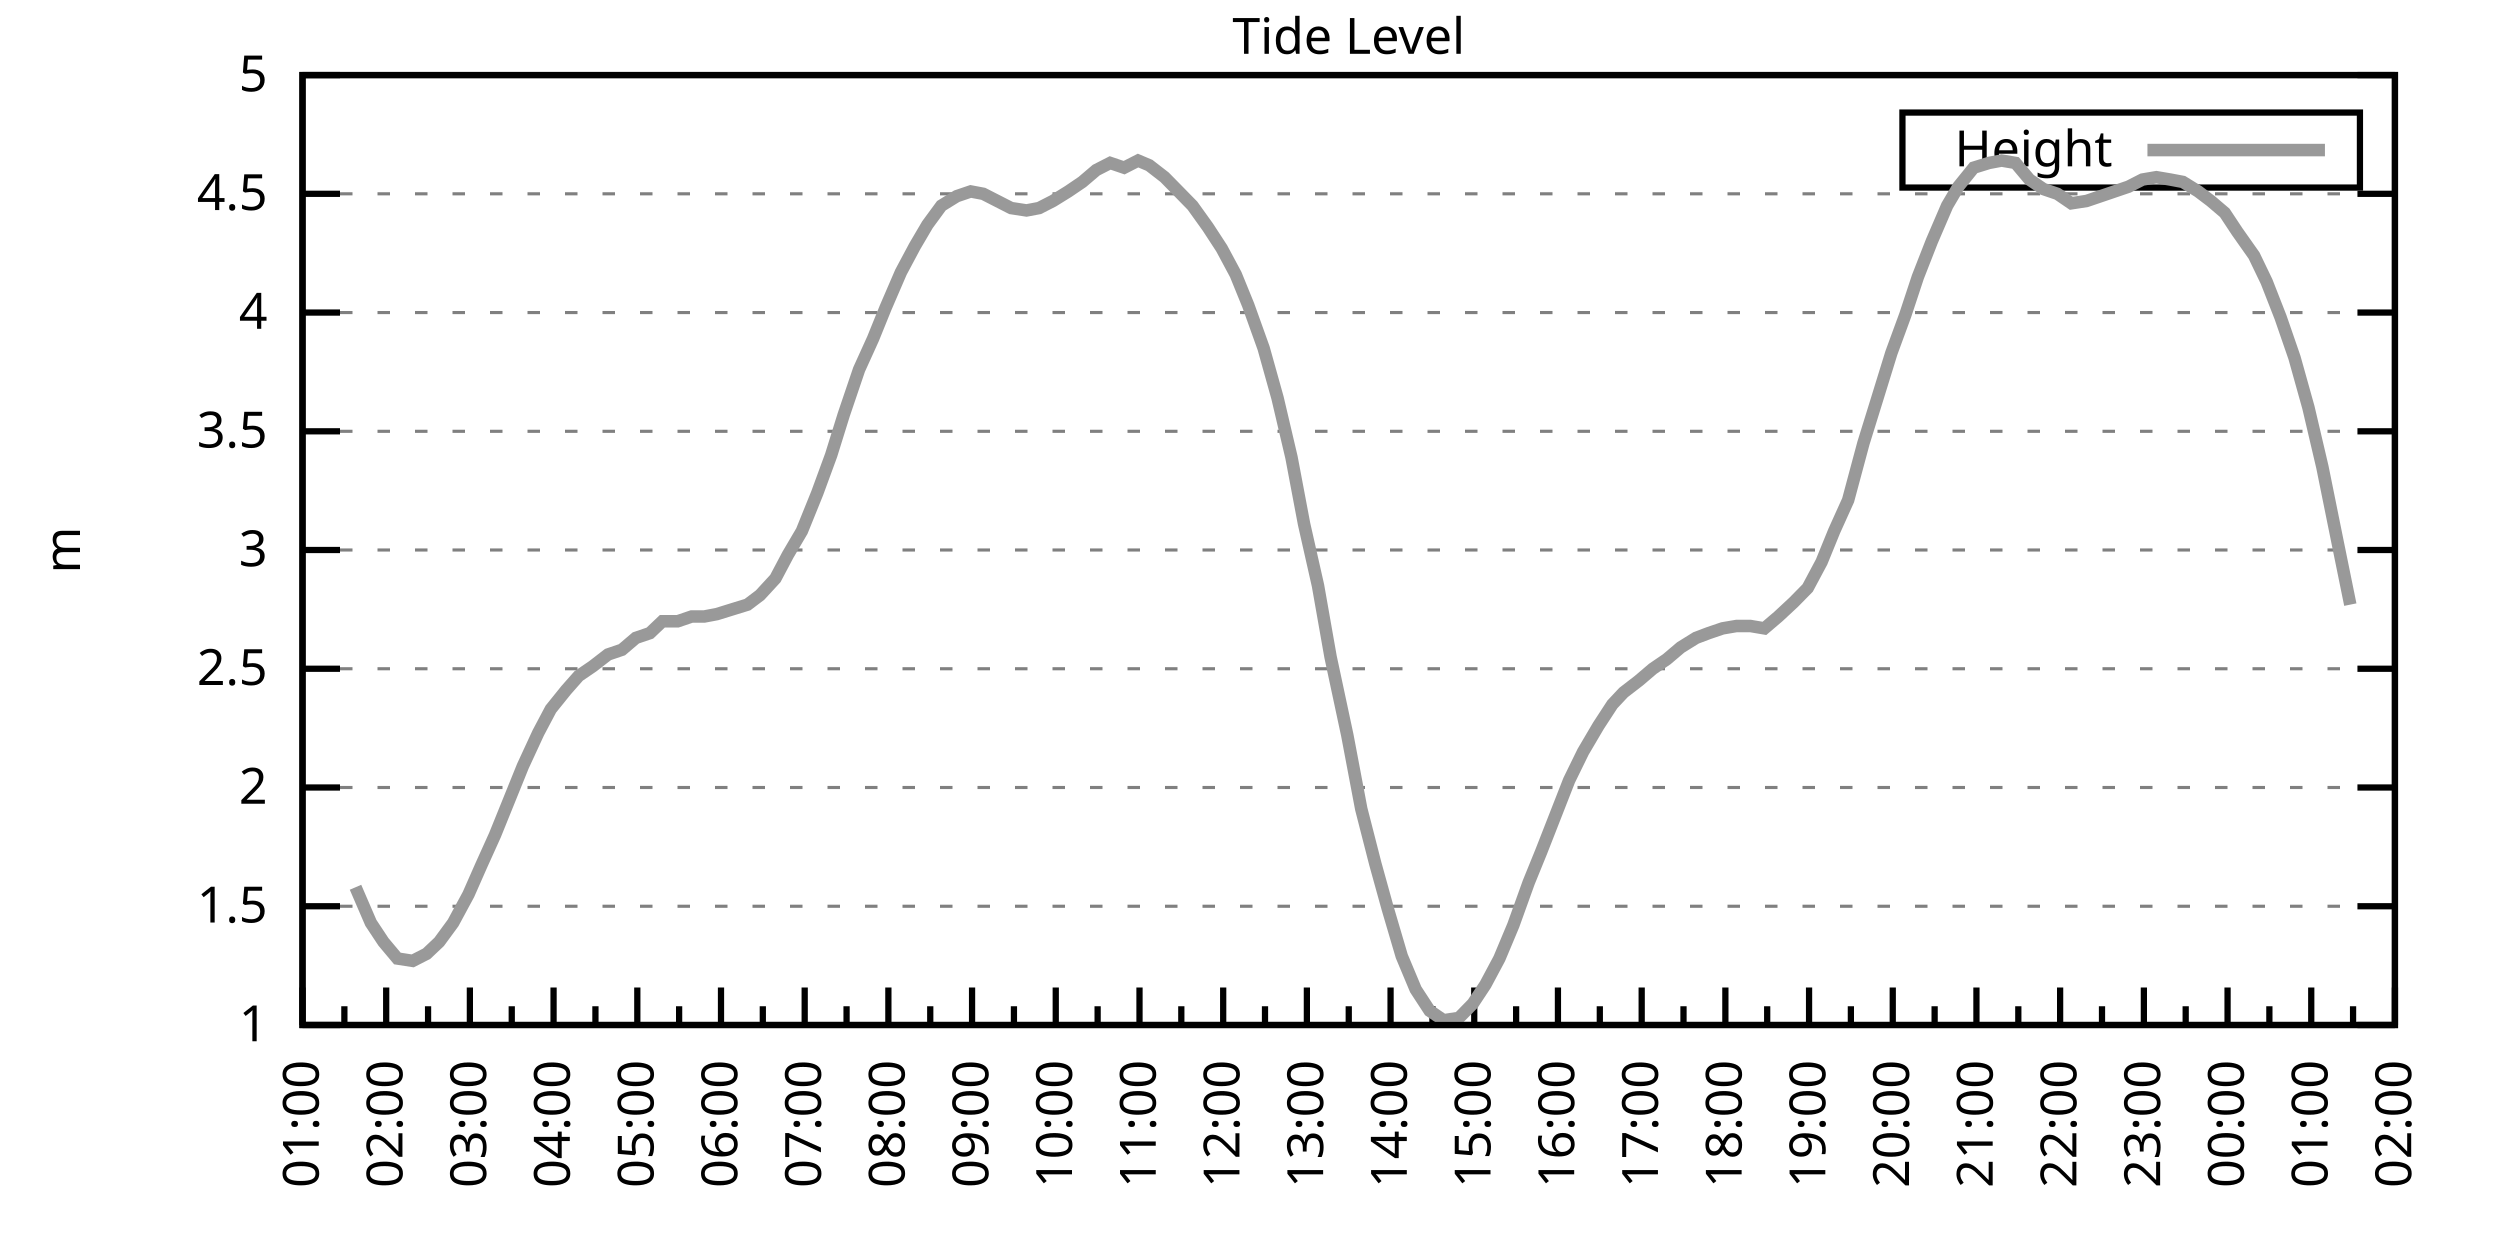
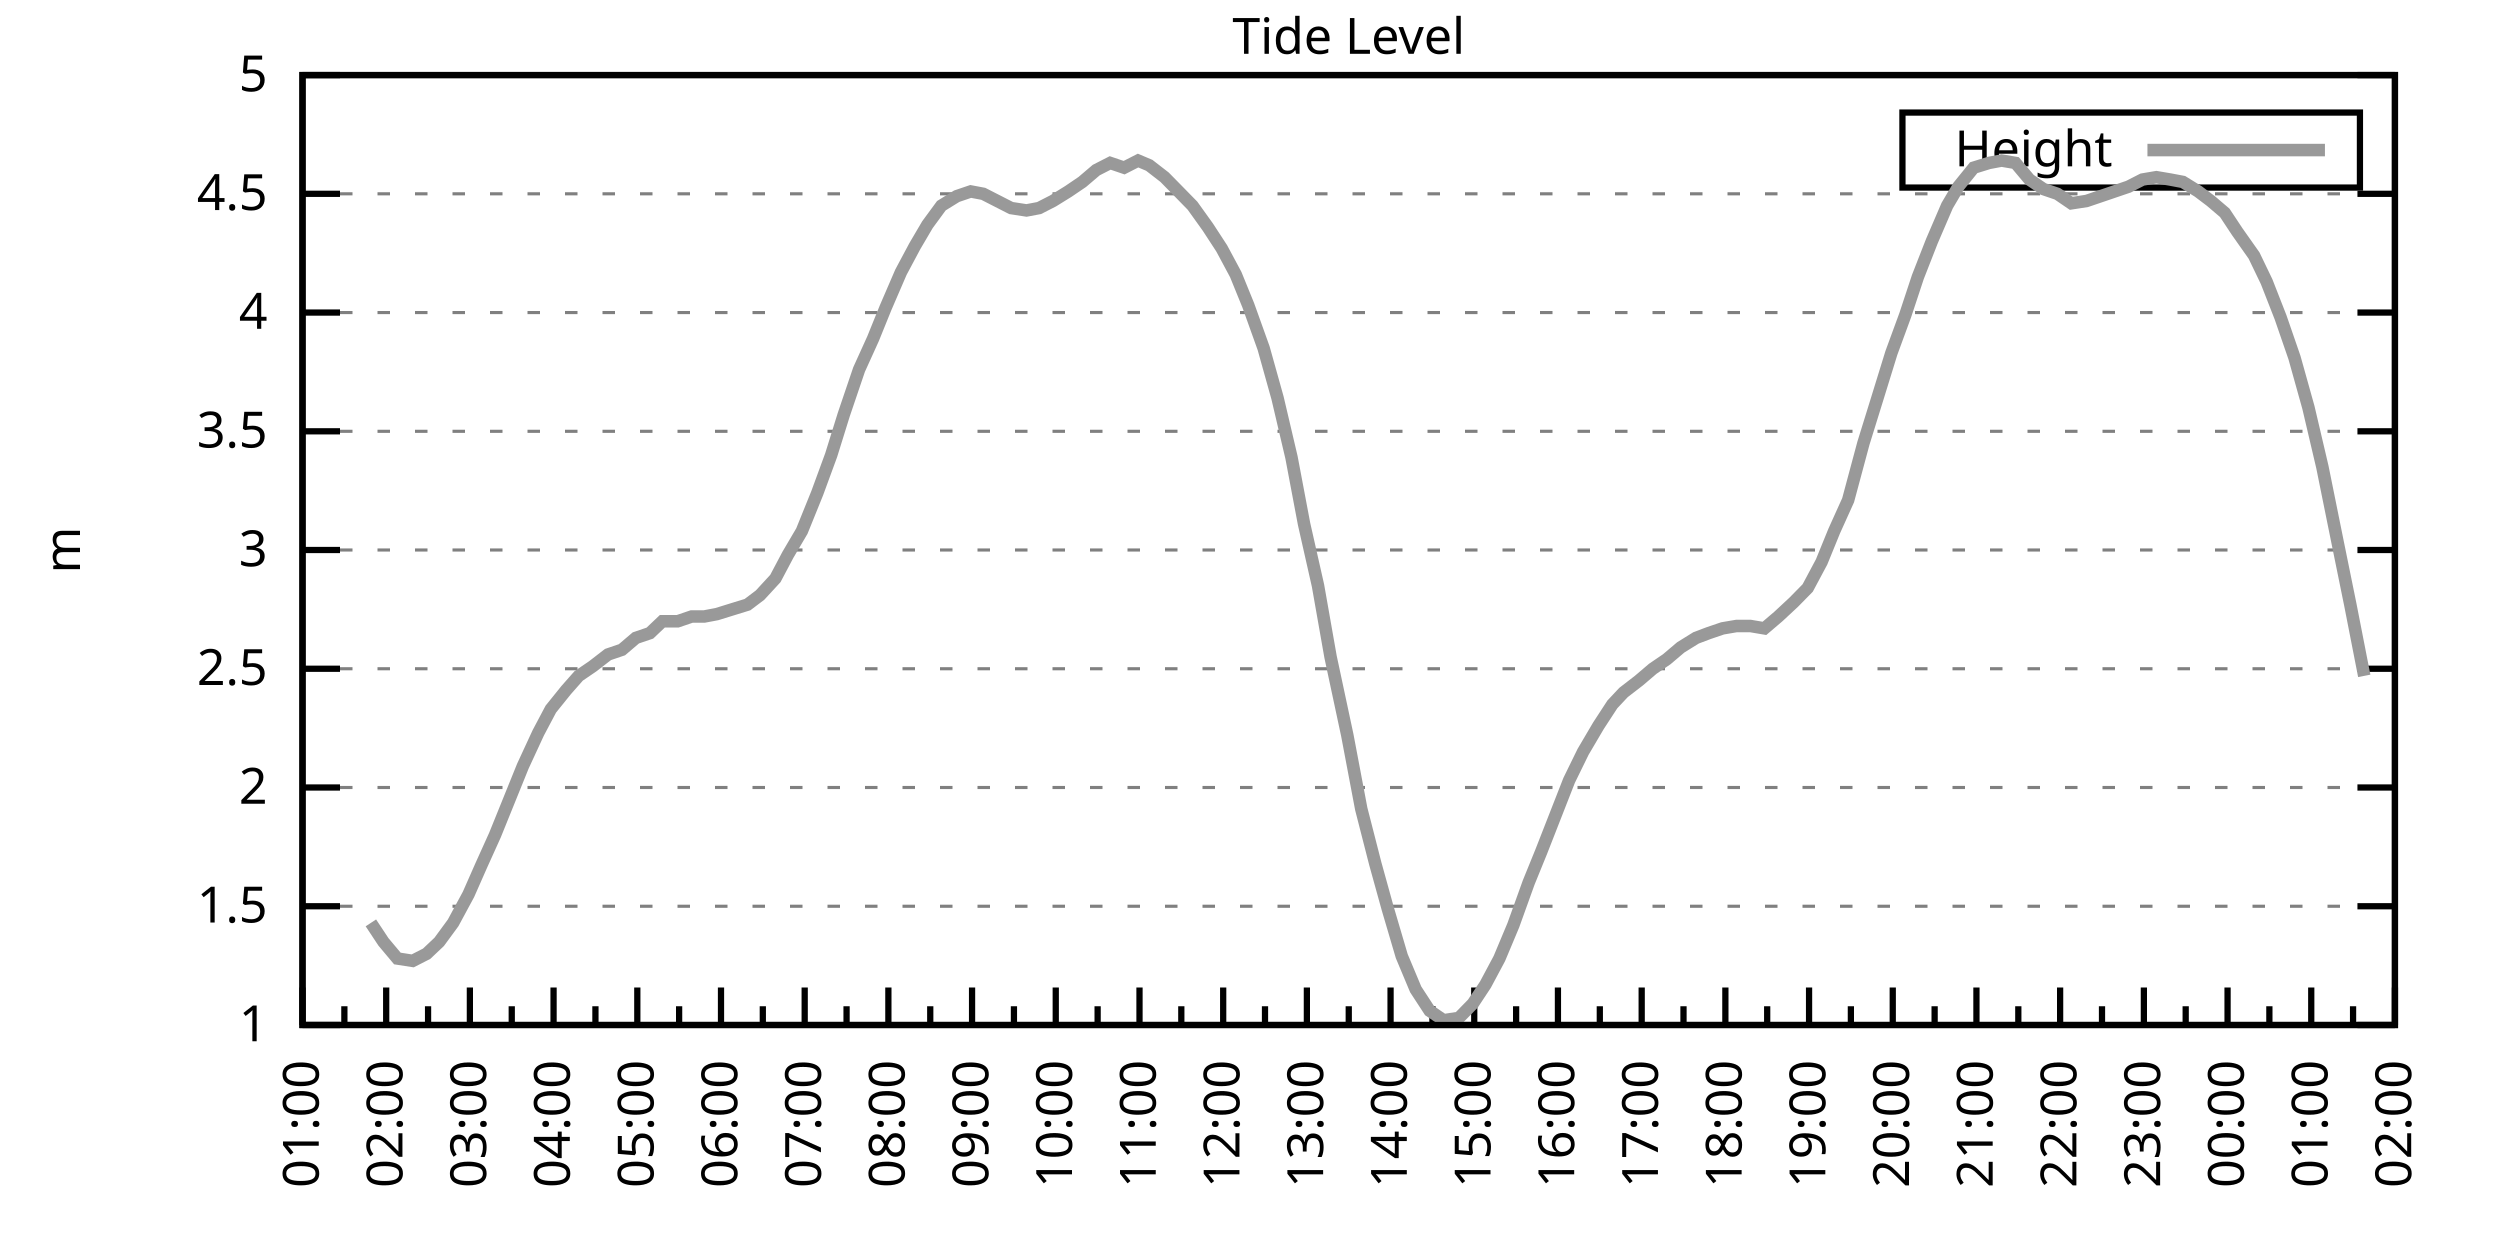
<svg xmlns="http://www.w3.org/2000/svg" xmlns:xlink="http://www.w3.org/1999/xlink" width="400" height="200" viewBox="0 0 400 200">
  <g id="gnuplot_canvas">
    <rect x="0" y="0" width="400" height="200" fill="none" />
    <defs>
      <circle id="gpDot" r="0.5" stroke-width="0.5" stroke="currentColor" />
      <path id="gpPt0" stroke-width="0.333" stroke="currentColor" d="M-1,0 h2 M0,-1 v2" />
      <path id="gpPt1" stroke-width="0.333" stroke="currentColor" d="M-1,-1 L1,1 M1,-1 L-1,1" />
      <path id="gpPt2" stroke-width="0.333" stroke="currentColor" d="M-1,0 L1,0 M0,-1 L0,1 M-1,-1 L1,1 M-1,1 L1,-1" />
      <rect id="gpPt3" stroke-width="0.333" stroke="currentColor" x="-1" y="-1" width="2" height="2" />
      <rect id="gpPt4" stroke-width="0.333" stroke="currentColor" fill="currentColor" x="-1" y="-1" width="2" height="2" />
      <circle id="gpPt5" stroke-width="0.333" stroke="currentColor" cx="0" cy="0" r="1" />
      <use xlink:href="#gpPt5" id="gpPt6" fill="currentColor" stroke="none" />
      <path id="gpPt7" stroke-width="0.333" stroke="currentColor" d="M0,-1.33 L-1.33,0.67 L1.33,0.67 z" />
      <use xlink:href="#gpPt7" id="gpPt8" fill="currentColor" stroke="none" />
      <use xlink:href="#gpPt7" id="gpPt9" stroke="currentColor" transform="rotate(180)" />
      <use xlink:href="#gpPt9" id="gpPt10" fill="currentColor" stroke="none" />
      <use xlink:href="#gpPt3" id="gpPt11" stroke="currentColor" transform="rotate(45)" />
      <use xlink:href="#gpPt11" id="gpPt12" fill="currentColor" stroke="none" />
      <path id="gpPt13" stroke-width="0.333" stroke="currentColor" d="M0,1.330 L1.265,0.411 L0.782,-1.067 L-0.782,-1.076 L-1.265,0.411 z" />
      <use xlink:href="#gpPt13" id="gpPt14" fill="currentColor" stroke="none" />
      <filter id="textbox" filterUnits="objectBoundingBox" x="0" y="0" height="1" width="1">
        <feFlood flood-color="white" flood-opacity="1" result="bgnd" />
        <feComposite in="SourceGraphic" in2="bgnd" operator="atop" />
      </filter>
      <filter id="greybox" filterUnits="objectBoundingBox" x="0" y="0" height="1" width="1">
        <feFlood flood-color="lightgrey" flood-opacity="1" result="grey" />
        <feComposite in="SourceGraphic" in2="grey" operator="atop" />
      </filter>
    </defs>
    <g fill="none" color="white" stroke="currentColor" stroke-width="1.00" stroke-linecap="butt" stroke-linejoin="miter">
</g>
    <g fill="none" color="black" stroke="currentColor" stroke-width="1.00" stroke-linecap="butt" stroke-linejoin="miter">
      <g stroke="none" shape-rendering="crispEdges">
        <polygon fill="rgb(255, 255, 255)" points="48.40,164.00 383.18,164.00 383.18,12.02 48.40,12.02 " />
      </g>
    </g>
    <g fill="none" color="black" stroke="currentColor" stroke-width="1.00" stroke-linecap="butt" stroke-linejoin="miter">
</g>
    <g fill="none" color="black" stroke="black" stroke-width="0.50" stroke-linecap="butt" stroke-linejoin="miter">
</g>
    <g fill="none" color="gray" stroke="currentColor" stroke-width="0.50" stroke-linecap="butt" stroke-linejoin="miter">
      <path stroke="gray" stroke-dasharray="2,4" class="gridline" d="M48.40,164.00 L383.19,164.00  " />
    </g>
    <g fill="none" color="gray" stroke="gray" stroke-width="1.00" stroke-linecap="butt" stroke-linejoin="miter">
</g>
    <g fill="none" color="black" stroke="currentColor" stroke-width="1.00" stroke-linecap="butt" stroke-linejoin="miter">
      <path stroke="black" d="M48.40,164.00 L54.40,164.00 M383.19,164.00 L377.19,164.00  " />
      <g transform="translate(42.80,166.60)" stroke="none" fill="black" font-family="Sans" font-size="8.00" text-anchor="end">
        <text>
          <tspan font-family="Sans"> 1</tspan>
        </text>
      </g>
    </g>
    <g fill="none" color="black" stroke="currentColor" stroke-width="1.00" stroke-linecap="butt" stroke-linejoin="miter">
</g>
    <g fill="none" color="black" stroke="black" stroke-width="0.50" stroke-linecap="butt" stroke-linejoin="miter">
</g>
    <g fill="none" color="gray" stroke="currentColor" stroke-width="0.50" stroke-linecap="butt" stroke-linejoin="miter">
      <path stroke="gray" stroke-dasharray="2,4" class="gridline" d="M48.40,145.00 L383.19,145.00  " />
    </g>
    <g fill="none" color="gray" stroke="gray" stroke-width="1.00" stroke-linecap="butt" stroke-linejoin="miter">
</g>
    <g fill="none" color="black" stroke="currentColor" stroke-width="1.00" stroke-linecap="butt" stroke-linejoin="miter">
      <path stroke="black" d="M48.40,145.00 L54.40,145.00 M383.19,145.00 L377.19,145.00  " />
      <g transform="translate(42.80,147.60)" stroke="none" fill="black" font-family="Sans" font-size="8.00" text-anchor="end">
        <text>
          <tspan font-family="Sans"> 1.5</tspan>
        </text>
      </g>
    </g>
    <g fill="none" color="black" stroke="currentColor" stroke-width="1.00" stroke-linecap="butt" stroke-linejoin="miter">
</g>
    <g fill="none" color="black" stroke="black" stroke-width="0.50" stroke-linecap="butt" stroke-linejoin="miter">
</g>
    <g fill="none" color="gray" stroke="currentColor" stroke-width="0.50" stroke-linecap="butt" stroke-linejoin="miter">
      <path stroke="gray" stroke-dasharray="2,4" class="gridline" d="M48.40,126.00 L383.19,126.00  " />
    </g>
    <g fill="none" color="gray" stroke="gray" stroke-width="1.00" stroke-linecap="butt" stroke-linejoin="miter">
</g>
    <g fill="none" color="black" stroke="currentColor" stroke-width="1.00" stroke-linecap="butt" stroke-linejoin="miter">
      <path stroke="black" d="M48.40,126.00 L54.40,126.00 M383.19,126.00 L377.19,126.00  " />
      <g transform="translate(42.80,128.60)" stroke="none" fill="black" font-family="Sans" font-size="8.00" text-anchor="end">
        <text>
          <tspan font-family="Sans"> 2</tspan>
        </text>
      </g>
    </g>
    <g fill="none" color="black" stroke="currentColor" stroke-width="1.00" stroke-linecap="butt" stroke-linejoin="miter">
</g>
    <g fill="none" color="black" stroke="black" stroke-width="0.50" stroke-linecap="butt" stroke-linejoin="miter">
</g>
    <g fill="none" color="gray" stroke="currentColor" stroke-width="0.50" stroke-linecap="butt" stroke-linejoin="miter">
      <path stroke="gray" stroke-dasharray="2,4" class="gridline" d="M48.40,107.00 L383.19,107.00  " />
    </g>
    <g fill="none" color="gray" stroke="gray" stroke-width="1.00" stroke-linecap="butt" stroke-linejoin="miter">
</g>
    <g fill="none" color="black" stroke="currentColor" stroke-width="1.00" stroke-linecap="butt" stroke-linejoin="miter">
      <path stroke="black" d="M48.40,107.00 L54.40,107.00 M383.19,107.00 L377.19,107.00  " />
      <g transform="translate(42.80,109.60)" stroke="none" fill="black" font-family="Sans" font-size="8.00" text-anchor="end">
        <text>
          <tspan font-family="Sans"> 2.5</tspan>
        </text>
      </g>
    </g>
    <g fill="none" color="black" stroke="currentColor" stroke-width="1.00" stroke-linecap="butt" stroke-linejoin="miter">
</g>
    <g fill="none" color="black" stroke="black" stroke-width="0.50" stroke-linecap="butt" stroke-linejoin="miter">
</g>
    <g fill="none" color="gray" stroke="currentColor" stroke-width="0.50" stroke-linecap="butt" stroke-linejoin="miter">
      <path stroke="gray" stroke-dasharray="2,4" class="gridline" d="M48.40,88.00 L383.19,88.00  " />
    </g>
    <g fill="none" color="gray" stroke="gray" stroke-width="1.00" stroke-linecap="butt" stroke-linejoin="miter">
</g>
    <g fill="none" color="black" stroke="currentColor" stroke-width="1.00" stroke-linecap="butt" stroke-linejoin="miter">
      <path stroke="black" d="M48.40,88.00 L54.40,88.00 M383.19,88.00 L377.19,88.00  " />
      <g transform="translate(42.80,90.60)" stroke="none" fill="black" font-family="Sans" font-size="8.00" text-anchor="end">
        <text>
          <tspan font-family="Sans"> 3</tspan>
        </text>
      </g>
    </g>
    <g fill="none" color="black" stroke="currentColor" stroke-width="1.00" stroke-linecap="butt" stroke-linejoin="miter">
</g>
    <g fill="none" color="black" stroke="black" stroke-width="0.50" stroke-linecap="butt" stroke-linejoin="miter">
</g>
    <g fill="none" color="gray" stroke="currentColor" stroke-width="0.50" stroke-linecap="butt" stroke-linejoin="miter">
      <path stroke="gray" stroke-dasharray="2,4" class="gridline" d="M48.40,69.01 L383.19,69.01  " />
    </g>
    <g fill="none" color="gray" stroke="gray" stroke-width="1.00" stroke-linecap="butt" stroke-linejoin="miter">
</g>
    <g fill="none" color="black" stroke="currentColor" stroke-width="1.00" stroke-linecap="butt" stroke-linejoin="miter">
      <path stroke="black" d="M48.40,69.01 L54.40,69.01 M383.19,69.01 L377.19,69.01  " />
      <g transform="translate(42.80,71.61)" stroke="none" fill="black" font-family="Sans" font-size="8.00" text-anchor="end">
        <text>
          <tspan font-family="Sans"> 3.5</tspan>
        </text>
      </g>
    </g>
    <g fill="none" color="black" stroke="currentColor" stroke-width="1.00" stroke-linecap="butt" stroke-linejoin="miter">
</g>
    <g fill="none" color="black" stroke="black" stroke-width="0.50" stroke-linecap="butt" stroke-linejoin="miter">
</g>
    <g fill="none" color="gray" stroke="currentColor" stroke-width="0.50" stroke-linecap="butt" stroke-linejoin="miter">
      <path stroke="gray" stroke-dasharray="2,4" class="gridline" d="M48.40,50.01 L383.19,50.01  " />
    </g>
    <g fill="none" color="gray" stroke="gray" stroke-width="1.00" stroke-linecap="butt" stroke-linejoin="miter">
</g>
    <g fill="none" color="black" stroke="currentColor" stroke-width="1.00" stroke-linecap="butt" stroke-linejoin="miter">
      <path stroke="black" d="M48.40,50.01 L54.40,50.01 M383.19,50.01 L377.19,50.01  " />
      <g transform="translate(42.80,52.61)" stroke="none" fill="black" font-family="Sans" font-size="8.00" text-anchor="end">
        <text>
          <tspan font-family="Sans"> 4</tspan>
        </text>
      </g>
    </g>
    <g fill="none" color="black" stroke="currentColor" stroke-width="1.00" stroke-linecap="butt" stroke-linejoin="miter">
</g>
    <g fill="none" color="black" stroke="black" stroke-width="0.50" stroke-linecap="butt" stroke-linejoin="miter">
</g>
    <g fill="none" color="gray" stroke="currentColor" stroke-width="0.50" stroke-linecap="butt" stroke-linejoin="miter">
      <path stroke="gray" stroke-dasharray="2,4" class="gridline" d="M48.40,31.01 L383.19,31.01  " />
    </g>
    <g fill="none" color="gray" stroke="gray" stroke-width="1.00" stroke-linecap="butt" stroke-linejoin="miter">
</g>
    <g fill="none" color="black" stroke="currentColor" stroke-width="1.00" stroke-linecap="butt" stroke-linejoin="miter">
      <path stroke="black" d="M48.40,31.01 L54.40,31.01 M383.19,31.01 L377.19,31.01  " />
      <g transform="translate(42.80,33.61)" stroke="none" fill="black" font-family="Sans" font-size="8.00" text-anchor="end">
        <text>
          <tspan font-family="Sans"> 4.5</tspan>
        </text>
      </g>
    </g>
    <g fill="none" color="black" stroke="currentColor" stroke-width="1.00" stroke-linecap="butt" stroke-linejoin="miter">
</g>
    <g fill="none" color="black" stroke="black" stroke-width="0.50" stroke-linecap="butt" stroke-linejoin="miter">
</g>
    <g fill="none" color="gray" stroke="currentColor" stroke-width="0.50" stroke-linecap="butt" stroke-linejoin="miter">
      <path stroke="gray" stroke-dasharray="2,4" class="gridline" d="M48.40,12.01 L383.19,12.01  " />
    </g>
    <g fill="none" color="gray" stroke="gray" stroke-width="1.00" stroke-linecap="butt" stroke-linejoin="miter">
</g>
    <g fill="none" color="black" stroke="currentColor" stroke-width="1.00" stroke-linecap="butt" stroke-linejoin="miter">
      <path stroke="black" d="M48.40,12.01 L54.40,12.01 M383.19,12.01 L377.19,12.01  " />
      <g transform="translate(42.80,14.61)" stroke="none" fill="black" font-family="Sans" font-size="8.00" text-anchor="end">
        <text>
          <tspan font-family="Sans"> 5</tspan>
        </text>
      </g>
    </g>
    <g fill="none" color="black" stroke="currentColor" stroke-width="1.00" stroke-linecap="butt" stroke-linejoin="miter">
      <path stroke="black" d="M48.40,164.00 L48.40,158.00  " />
      <g transform="translate(51.00,169.60) rotate(270)" stroke="none" fill="black" font-family="Sans" font-size="8.00" text-anchor="end">
        <text>
          <tspan font-family="Sans">01:00</tspan>
        </text>
      </g>
    </g>
    <g fill="none" color="black" stroke="currentColor" stroke-width="1.00" stroke-linecap="butt" stroke-linejoin="miter">
      <path stroke="black" d="M55.10,164.00 L55.10,161.00 M61.79,164.00 L61.79,158.00  " />
      <g transform="translate(64.39,169.60) rotate(270)" stroke="none" fill="black" font-family="Sans" font-size="8.00" text-anchor="end">
        <text>
          <tspan font-family="Sans">02:00</tspan>
        </text>
      </g>
    </g>
    <g fill="none" color="black" stroke="currentColor" stroke-width="1.00" stroke-linecap="butt" stroke-linejoin="miter">
      <path stroke="black" d="M68.49,164.00 L68.49,161.00 M75.18,164.00 L75.18,158.00  " />
      <g transform="translate(77.78,169.60) rotate(270)" stroke="none" fill="black" font-family="Sans" font-size="8.00" text-anchor="end">
        <text>
          <tspan font-family="Sans">03:00</tspan>
        </text>
      </g>
    </g>
    <g fill="none" color="black" stroke="currentColor" stroke-width="1.00" stroke-linecap="butt" stroke-linejoin="miter">
      <path stroke="black" d="M81.88,164.00 L81.88,161.00 M88.57,164.00 L88.57,158.00  " />
      <g transform="translate(91.17,169.60) rotate(270)" stroke="none" fill="black" font-family="Sans" font-size="8.00" text-anchor="end">
        <text>
          <tspan font-family="Sans">04:00</tspan>
        </text>
      </g>
    </g>
    <g fill="none" color="black" stroke="currentColor" stroke-width="1.00" stroke-linecap="butt" stroke-linejoin="miter">
      <path stroke="black" d="M95.27,164.00 L95.27,161.00 M101.97,164.00 L101.97,158.00  " />
      <g transform="translate(104.57,169.60) rotate(270)" stroke="none" fill="black" font-family="Sans" font-size="8.00" text-anchor="end">
        <text>
          <tspan font-family="Sans">05:00</tspan>
        </text>
      </g>
    </g>
    <g fill="none" color="black" stroke="currentColor" stroke-width="1.00" stroke-linecap="butt" stroke-linejoin="miter">
      <path stroke="black" d="M108.66,164.00 L108.66,161.00 M115.36,164.00 L115.36,158.00  " />
      <g transform="translate(117.96,169.60) rotate(270)" stroke="none" fill="black" font-family="Sans" font-size="8.00" text-anchor="end">
        <text>
          <tspan font-family="Sans">06:00</tspan>
        </text>
      </g>
    </g>
    <g fill="none" color="black" stroke="currentColor" stroke-width="1.00" stroke-linecap="butt" stroke-linejoin="miter">
      <path stroke="black" d="M122.05,164.00 L122.05,161.00 M128.75,164.00 L128.75,158.00  " />
      <g transform="translate(131.35,169.60) rotate(270)" stroke="none" fill="black" font-family="Sans" font-size="8.00" text-anchor="end">
        <text>
          <tspan font-family="Sans">07:00</tspan>
        </text>
      </g>
    </g>
    <g fill="none" color="black" stroke="currentColor" stroke-width="1.00" stroke-linecap="butt" stroke-linejoin="miter">
      <path stroke="black" d="M135.45,164.00 L135.45,161.00 M142.14,164.00 L142.14,158.00  " />
      <g transform="translate(144.74,169.60) rotate(270)" stroke="none" fill="black" font-family="Sans" font-size="8.00" text-anchor="end">
        <text>
          <tspan font-family="Sans">08:00</tspan>
        </text>
      </g>
    </g>
    <g fill="none" color="black" stroke="currentColor" stroke-width="1.00" stroke-linecap="butt" stroke-linejoin="miter">
      <path stroke="black" d="M148.84,164.00 L148.84,161.00 M155.53,164.00 L155.53,158.00  " />
      <g transform="translate(158.13,169.60) rotate(270)" stroke="none" fill="black" font-family="Sans" font-size="8.00" text-anchor="end">
        <text>
          <tspan font-family="Sans">09:00</tspan>
        </text>
      </g>
    </g>
    <g fill="none" color="black" stroke="currentColor" stroke-width="1.00" stroke-linecap="butt" stroke-linejoin="miter">
      <path stroke="black" d="M162.23,164.00 L162.23,161.00 M168.92,164.00 L168.92,158.00  " />
      <g transform="translate(171.52,169.60) rotate(270)" stroke="none" fill="black" font-family="Sans" font-size="8.00" text-anchor="end">
        <text>
          <tspan font-family="Sans">10:00</tspan>
        </text>
      </g>
    </g>
    <g fill="none" color="black" stroke="currentColor" stroke-width="1.00" stroke-linecap="butt" stroke-linejoin="miter">
      <path stroke="black" d="M175.62,164.00 L175.62,161.00 M182.32,164.00 L182.32,158.00  " />
      <g transform="translate(184.92,169.60) rotate(270)" stroke="none" fill="black" font-family="Sans" font-size="8.00" text-anchor="end">
        <text>
          <tspan font-family="Sans">11:00</tspan>
        </text>
      </g>
    </g>
    <g fill="none" color="black" stroke="currentColor" stroke-width="1.00" stroke-linecap="butt" stroke-linejoin="miter">
      <path stroke="black" d="M189.01,164.00 L189.01,161.00 M195.71,164.00 L195.71,158.00  " />
      <g transform="translate(198.31,169.60) rotate(270)" stroke="none" fill="black" font-family="Sans" font-size="8.00" text-anchor="end">
        <text>
          <tspan font-family="Sans">12:00</tspan>
        </text>
      </g>
    </g>
    <g fill="none" color="black" stroke="currentColor" stroke-width="1.00" stroke-linecap="butt" stroke-linejoin="miter">
      <path stroke="black" d="M202.40,164.00 L202.40,161.00 M209.10,164.00 L209.10,158.00  " />
      <g transform="translate(211.70,169.60) rotate(270)" stroke="none" fill="black" font-family="Sans" font-size="8.00" text-anchor="end">
        <text>
          <tspan font-family="Sans">13:00</tspan>
        </text>
      </g>
    </g>
    <g fill="none" color="black" stroke="currentColor" stroke-width="1.00" stroke-linecap="butt" stroke-linejoin="miter">
      <path stroke="black" d="M215.80,164.00 L215.80,161.00 M222.49,164.00 L222.49,158.00  " />
      <g transform="translate(225.09,169.60) rotate(270)" stroke="none" fill="black" font-family="Sans" font-size="8.00" text-anchor="end">
        <text>
          <tspan font-family="Sans">14:00</tspan>
        </text>
      </g>
    </g>
    <g fill="none" color="black" stroke="currentColor" stroke-width="1.00" stroke-linecap="butt" stroke-linejoin="miter">
      <path stroke="black" d="M229.19,164.00 L229.19,161.00 M235.88,164.00 L235.88,158.00  " />
      <g transform="translate(238.48,169.60) rotate(270)" stroke="none" fill="black" font-family="Sans" font-size="8.00" text-anchor="end">
        <text>
          <tspan font-family="Sans">15:00</tspan>
        </text>
      </g>
    </g>
    <g fill="none" color="black" stroke="currentColor" stroke-width="1.00" stroke-linecap="butt" stroke-linejoin="miter">
      <path stroke="black" d="M242.58,164.00 L242.58,161.00 M249.27,164.00 L249.27,158.00  " />
      <g transform="translate(251.87,169.60) rotate(270)" stroke="none" fill="black" font-family="Sans" font-size="8.00" text-anchor="end">
        <text>
          <tspan font-family="Sans">16:00</tspan>
        </text>
      </g>
    </g>
    <g fill="none" color="black" stroke="currentColor" stroke-width="1.00" stroke-linecap="butt" stroke-linejoin="miter">
      <path stroke="black" d="M255.97,164.00 L255.97,161.00 M262.67,164.00 L262.67,158.00  " />
      <g transform="translate(265.27,169.60) rotate(270)" stroke="none" fill="black" font-family="Sans" font-size="8.00" text-anchor="end">
        <text>
          <tspan font-family="Sans">17:00</tspan>
        </text>
      </g>
    </g>
    <g fill="none" color="black" stroke="currentColor" stroke-width="1.00" stroke-linecap="butt" stroke-linejoin="miter">
      <path stroke="black" d="M269.36,164.00 L269.36,161.00 M276.06,164.00 L276.06,158.00  " />
      <g transform="translate(278.66,169.60) rotate(270)" stroke="none" fill="black" font-family="Sans" font-size="8.00" text-anchor="end">
        <text>
          <tspan font-family="Sans">18:00</tspan>
        </text>
      </g>
    </g>
    <g fill="none" color="black" stroke="currentColor" stroke-width="1.00" stroke-linecap="butt" stroke-linejoin="miter">
      <path stroke="black" d="M282.75,164.00 L282.75,161.00 M289.45,164.00 L289.45,158.00  " />
      <g transform="translate(292.05,169.60) rotate(270)" stroke="none" fill="black" font-family="Sans" font-size="8.00" text-anchor="end">
        <text>
          <tspan font-family="Sans">19:00</tspan>
        </text>
      </g>
    </g>
    <g fill="none" color="black" stroke="currentColor" stroke-width="1.00" stroke-linecap="butt" stroke-linejoin="miter">
      <path stroke="black" d="M296.14,164.00 L296.14,161.00 M302.84,164.00 L302.84,158.00  " />
      <g transform="translate(305.44,169.60) rotate(270)" stroke="none" fill="black" font-family="Sans" font-size="8.00" text-anchor="end">
        <text>
          <tspan font-family="Sans">20:00</tspan>
        </text>
      </g>
    </g>
    <g fill="none" color="black" stroke="currentColor" stroke-width="1.00" stroke-linecap="butt" stroke-linejoin="miter">
      <path stroke="black" d="M309.54,164.00 L309.54,161.00 M316.23,164.00 L316.23,158.00  " />
      <g transform="translate(318.83,169.60) rotate(270)" stroke="none" fill="black" font-family="Sans" font-size="8.00" text-anchor="end">
        <text>
          <tspan font-family="Sans">21:00</tspan>
        </text>
      </g>
    </g>
    <g fill="none" color="black" stroke="currentColor" stroke-width="1.00" stroke-linecap="butt" stroke-linejoin="miter">
      <path stroke="black" d="M322.93,164.00 L322.93,161.00 M329.62,164.00 L329.62,158.00  " />
      <g transform="translate(332.22,169.60) rotate(270)" stroke="none" fill="black" font-family="Sans" font-size="8.00" text-anchor="end">
        <text>
          <tspan font-family="Sans">22:00</tspan>
        </text>
      </g>
    </g>
    <g fill="none" color="black" stroke="currentColor" stroke-width="1.00" stroke-linecap="butt" stroke-linejoin="miter">
      <path stroke="black" d="M336.32,164.00 L336.32,161.00 M343.02,164.00 L343.02,158.00  " />
      <g transform="translate(345.62,169.60) rotate(270)" stroke="none" fill="black" font-family="Sans" font-size="8.00" text-anchor="end">
        <text>
          <tspan font-family="Sans">23:00</tspan>
        </text>
      </g>
    </g>
    <g fill="none" color="black" stroke="currentColor" stroke-width="1.00" stroke-linecap="butt" stroke-linejoin="miter">
      <path stroke="black" d="M349.71,164.00 L349.71,161.00 M356.41,164.00 L356.41,158.00  " />
      <g transform="translate(359.01,169.60) rotate(270)" stroke="none" fill="black" font-family="Sans" font-size="8.00" text-anchor="end">
        <text>
          <tspan font-family="Sans">00:00</tspan>
        </text>
      </g>
    </g>
    <g fill="none" color="black" stroke="currentColor" stroke-width="1.00" stroke-linecap="butt" stroke-linejoin="miter">
      <path stroke="black" d="M363.10,164.00 L363.10,161.00 M369.80,164.00 L369.80,158.00  " />
      <g transform="translate(372.40,169.60) rotate(270)" stroke="none" fill="black" font-family="Sans" font-size="8.00" text-anchor="end">
        <text>
          <tspan font-family="Sans">01:00</tspan>
        </text>
      </g>
    </g>
    <g fill="none" color="black" stroke="currentColor" stroke-width="1.00" stroke-linecap="butt" stroke-linejoin="miter">
      <path stroke="black" d="M376.49,164.00 L376.49,161.00 M383.19,164.00 L383.19,158.00  " />
      <g transform="translate(385.79,169.60) rotate(270)" stroke="none" fill="black" font-family="Sans" font-size="8.00" text-anchor="end">
        <text>
          <tspan font-family="Sans">02:00</tspan>
        </text>
      </g>
    </g>
    <g fill="none" color="black" stroke="currentColor" stroke-width="1.00" stroke-linecap="butt" stroke-linejoin="miter">
</g>
    <g fill="none" color="black" stroke="currentColor" stroke-width="1.00" stroke-linecap="butt" stroke-linejoin="miter">
      <path stroke="black" d="M48.40,12.01 L48.40,164.00 L383.19,164.00 L383.19,12.01 L48.40,12.01 Z  " />
    </g>
    <g fill="none" color="black" stroke="currentColor" stroke-width="1.00" stroke-linecap="butt" stroke-linejoin="miter">
      <g transform="translate(12.80,88.01) rotate(270)" stroke="none" fill="black" font-family="Sans" font-size="8.00" text-anchor="middle">
        <text>
          <tspan font-family="Sans">m</tspan>
        </text>
      </g>
    </g>
    <g fill="none" color="black" stroke="currentColor" stroke-width="1.00" stroke-linecap="butt" stroke-linejoin="miter">
</g>
    <g fill="none" color="black" stroke="currentColor" stroke-width="1.00" stroke-linecap="butt" stroke-linejoin="miter">
      <path stroke="black" d="M304.39,30.01 L304.39,18.01 L377.59,18.01 L377.59,30.01 L304.39,30.01 Z  " />
    </g>
    <g id="Tide_level_plot_1">
      <g fill="none" color="white" stroke="black" stroke-width="2.00" stroke-linecap="butt" stroke-linejoin="miter">
</g>
      <g fill="none" color="black" stroke="currentColor" stroke-width="2.00" stroke-linecap="butt" stroke-linejoin="miter">
        <g transform="translate(337.99,26.61)" stroke="none" fill="black" font-family="Sans" font-size="8.00" text-anchor="end">
          <text>
            <tspan font-family="Sans">Height</tspan>
          </text>
        </g>
      </g>
      <g fill="none" color="black" stroke="currentColor" stroke-width="2.00" stroke-linecap="butt" stroke-linejoin="miter">
-         <path stroke="rgb(153, 153, 153)" d="M343.59,24.01 L371.99,24.01 M56.88,141.96 L59.34,147.66 L61.35,150.70 L63.58,153.36 L66.03,153.74 L68.26,152.60   L70.27,150.70 L72.50,147.66 L74.96,143.10 L76.97,138.54 L79.20,133.60 L81.66,127.52 L83.66,122.58 L86.12,117.26   L88.13,113.46 L90.58,110.42 L92.59,108.14 L94.82,106.62 L97.28,104.72 L99.51,103.96 L101.74,102.06 L103.98,101.30   L105.98,99.40 L108.44,99.40 L110.67,98.64 L112.68,98.64 L114.69,98.26 L117.14,97.50 L119.60,96.74 L121.61,95.22   L124.06,92.56 L126.07,88.76 L128.30,84.97 L130.76,78.89 L132.99,72.81 L135.00,66.35 L137.45,59.13 L139.69,54.19   L141.69,49.25 L144.15,43.55 L146.38,39.37 L148.39,35.95 L150.62,32.91 L153.08,31.39 L155.31,30.63 L157.32,31.01   L159.55,32.15 L161.78,33.29 L164.24,33.67 L166.25,33.29 L168.48,32.15 L170.93,30.63 L173.17,29.11 L175.40,27.21   L177.63,26.07 L179.86,26.83 L182.09,25.69 L183.88,26.45 L186.33,28.35 L188.57,30.63 L190.80,32.91 L193.25,36.33   L195.48,39.75 L197.72,43.93 L199.73,48.87 L202.18,55.71 L204.41,63.69 L206.64,73.19 L208.65,83.83 L210.88,93.70   L212.89,105.10 L215.57,117.64 L217.80,129.42 L220.04,138.16 L222.04,145.38 L224.28,152.98 L226.51,158.30 L228.74,161.72   L230.97,163.24 L233.43,162.86 L235.66,160.58 L237.67,157.54 L239.90,153.36 L242.13,148.04 L244.59,141.20 L246.60,136.26   L248.83,130.56 L251.06,124.86 L253.29,120.30 L255.75,116.12 L257.98,112.70 L259.76,110.80 L262.22,108.90 L264.45,107.00   L266.68,105.48 L268.92,103.58 L271.37,102.06 L273.38,101.30 L275.61,100.54 L277.84,100.16 L280.07,100.16 L282.31,100.54   L284.54,98.64 L286.99,96.36 L289.23,94.08 L291.46,89.90 L293.47,84.97 L295.70,80.03 L298.15,70.91 L300.39,63.69   L302.62,56.47 L304.85,50.39 L306.86,44.31 L309.09,38.61 L311.54,32.91 L313.33,29.87 L315.79,26.83 L318.24,26.07   L320.25,25.69 L322.48,26.07 L324.71,28.73 L326.95,30.25 L329.18,31.01 L331.41,32.53 L333.86,32.15 L336.10,31.39   L338.33,30.63 L340.56,29.87 L342.79,28.73 L345.02,28.35 L347.26,28.73 L349.26,29.11 L351.72,30.63 L353.73,32.15   L355.96,34.05 L357.97,37.09 L360.65,40.89 L362.66,45.07 L364.89,50.77 L367.12,57.23 L369.35,65.21 L371.58,74.71   L374.04,86.87 L376.05,96.74  " />
+         <path stroke="rgb(153, 153, 153)" d="M343.59,24.01 L371.99,24.01 M59.34,147.66 L61.35,150.70 L63.58,153.36 L66.03,153.74 L68.26,152.60 L70.27,150.70   L72.50,147.66 L74.96,143.10 L76.97,138.54 L79.20,133.60 L81.66,127.52 L83.66,122.58 L86.12,117.26 L88.13,113.46   L90.58,110.42 L92.59,108.14 L94.82,106.62 L97.28,104.72 L99.51,103.96 L101.74,102.06 L103.98,101.30 L105.98,99.40   L108.44,99.40 L110.67,98.64 L112.68,98.64 L114.69,98.26 L117.14,97.50 L119.60,96.74 L121.61,95.22 L124.06,92.56   L126.07,88.76 L128.30,84.97 L130.76,78.89 L132.99,72.81 L135.00,66.35 L137.45,59.13 L139.69,54.19 L141.69,49.25   L144.15,43.55 L146.38,39.37 L148.39,35.95 L150.62,32.91 L153.08,31.39 L155.31,30.63 L157.32,31.01 L159.55,32.15   L161.78,33.29 L164.24,33.67 L166.25,33.29 L168.48,32.15 L170.93,30.63 L173.17,29.11 L175.40,27.21 L177.63,26.07   L179.86,26.83 L182.09,25.69 L183.88,26.45 L186.33,28.35 L188.57,30.63 L190.80,32.91 L193.25,36.33 L195.48,39.75   L197.72,43.93 L199.73,48.87 L202.18,55.71 L204.41,63.69 L206.64,73.19 L208.65,83.83 L210.88,93.70 L212.89,105.10   L215.57,117.64 L217.80,129.42 L220.04,138.16 L222.04,145.38 L224.28,152.98 L226.51,158.30 L228.74,161.72 L230.97,163.24   L233.43,162.86 L235.66,160.58 L237.67,157.54 L239.90,153.36 L242.13,148.04 L244.59,141.20 L246.60,136.26 L248.83,130.56   L251.06,124.86 L253.29,120.30 L255.75,116.12 L257.98,112.70 L259.76,110.80 L262.22,108.90 L264.45,107.00 L266.68,105.48   L268.92,103.58 L271.37,102.06 L273.38,101.30 L275.61,100.54 L277.84,100.16 L280.07,100.16 L282.31,100.54 L284.54,98.64   L286.99,96.36 L289.23,94.08 L291.46,89.90 L293.47,84.97 L295.70,80.03 L298.15,70.91 L300.39,63.69 L302.62,56.47   L304.85,50.39 L306.86,44.31 L309.09,38.61 L311.54,32.91 L313.33,29.87 L315.79,26.83 L318.24,26.07 L320.25,25.69   L322.48,26.07 L324.71,28.73 L326.95,30.25 L329.18,31.01 L331.41,32.53 L333.86,32.15 L336.10,31.39 L338.33,30.63   L340.56,29.87 L342.79,28.73 L345.02,28.35 L347.26,28.73 L349.26,29.11 L351.72,30.63 L353.73,32.15 L355.96,34.05   L357.97,37.09 L360.65,40.89 L362.66,45.07 L364.89,50.77 L367.12,57.23 L369.35,65.21 L371.58,74.71 L374.04,86.87   L376.05,96.74 L378.28,108.14  " />
      </g>
    </g>
    <g fill="none" color="black" stroke="currentColor" stroke-width="2.00" stroke-linecap="butt" stroke-linejoin="miter">
</g>
    <g fill="none" color="black" stroke="black" stroke-width="1.00" stroke-linecap="butt" stroke-linejoin="miter">
</g>
    <g fill="none" color="black" stroke="currentColor" stroke-width="1.00" stroke-linecap="butt" stroke-linejoin="miter">
      <path stroke="black" d="M48.40,12.01 L48.40,164.00 L383.19,164.00 L383.19,12.01 L48.40,12.01 Z  " />
    </g>
    <g fill="none" color="black" stroke="currentColor" stroke-width="1.00" stroke-linecap="butt" stroke-linejoin="miter">
      <g transform="translate(215.79,8.61)" stroke="none" fill="black" font-family="Sans" font-size="8.00" text-anchor="middle">
        <text>
          <tspan font-family="Sans">Tide Level</tspan>
        </text>
      </g>
    </g>
    <g fill="none" color="black" stroke="currentColor" stroke-width="1.00" stroke-linecap="butt" stroke-linejoin="miter">
</g>
  </g>
</svg>
